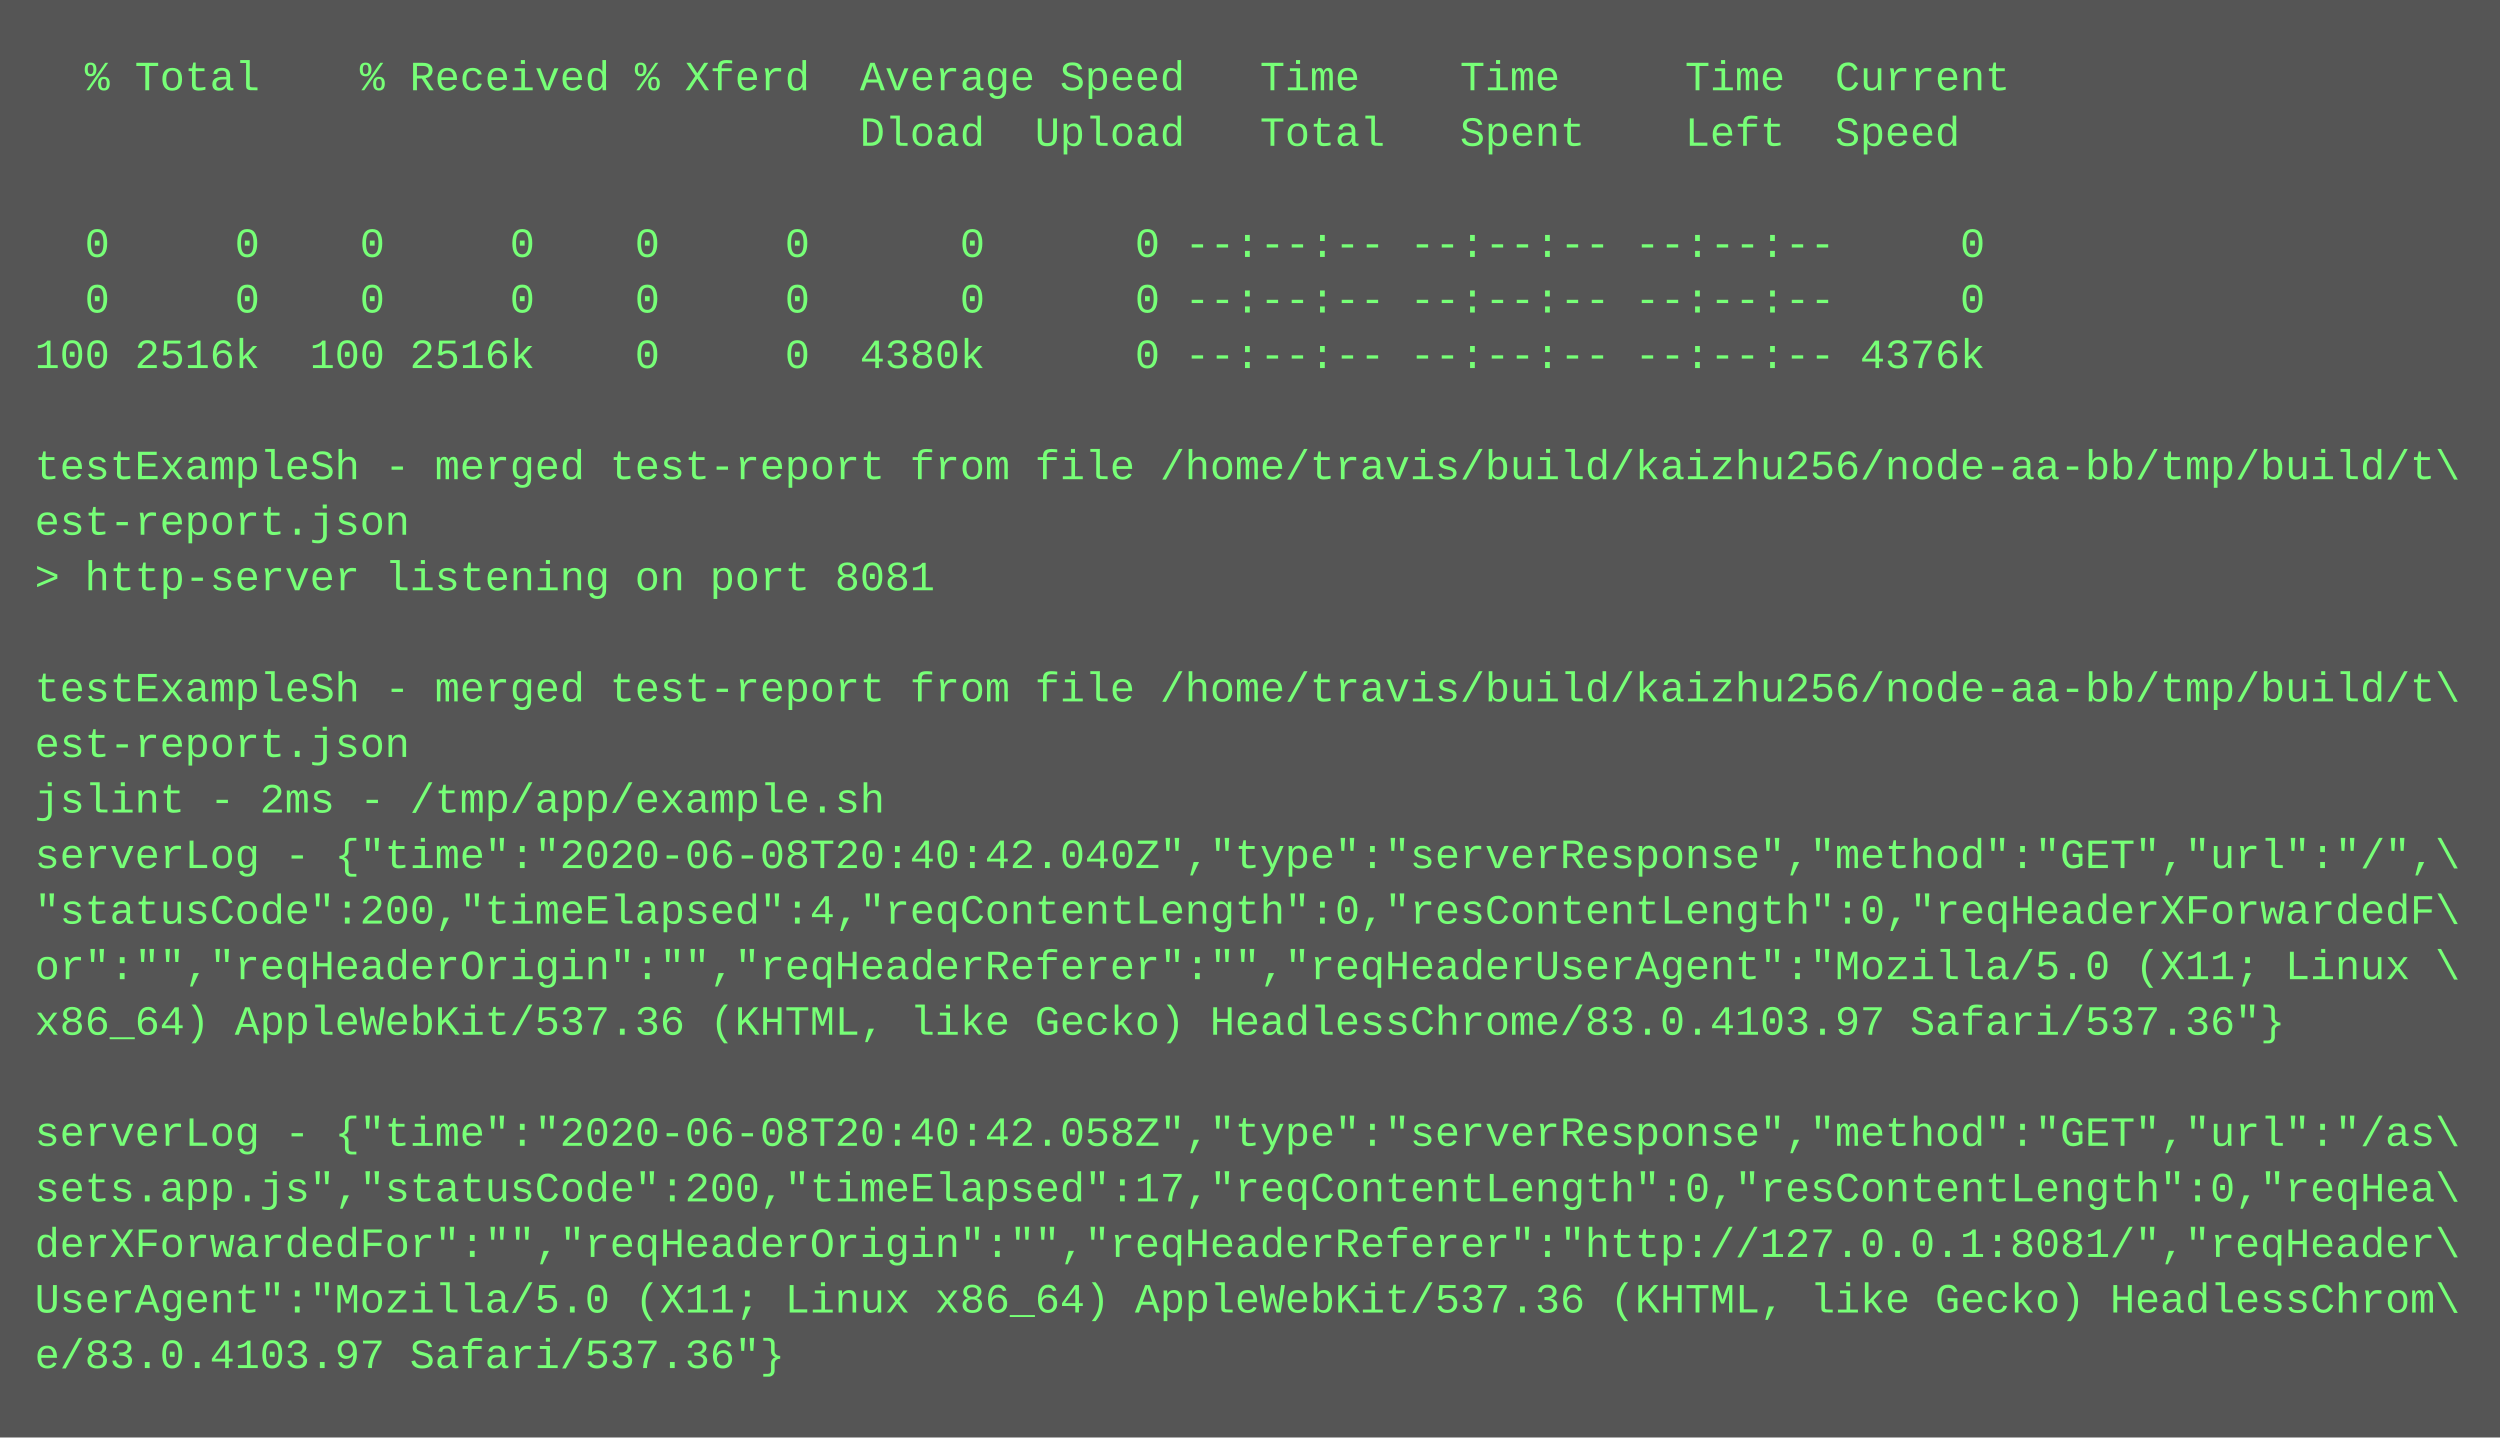
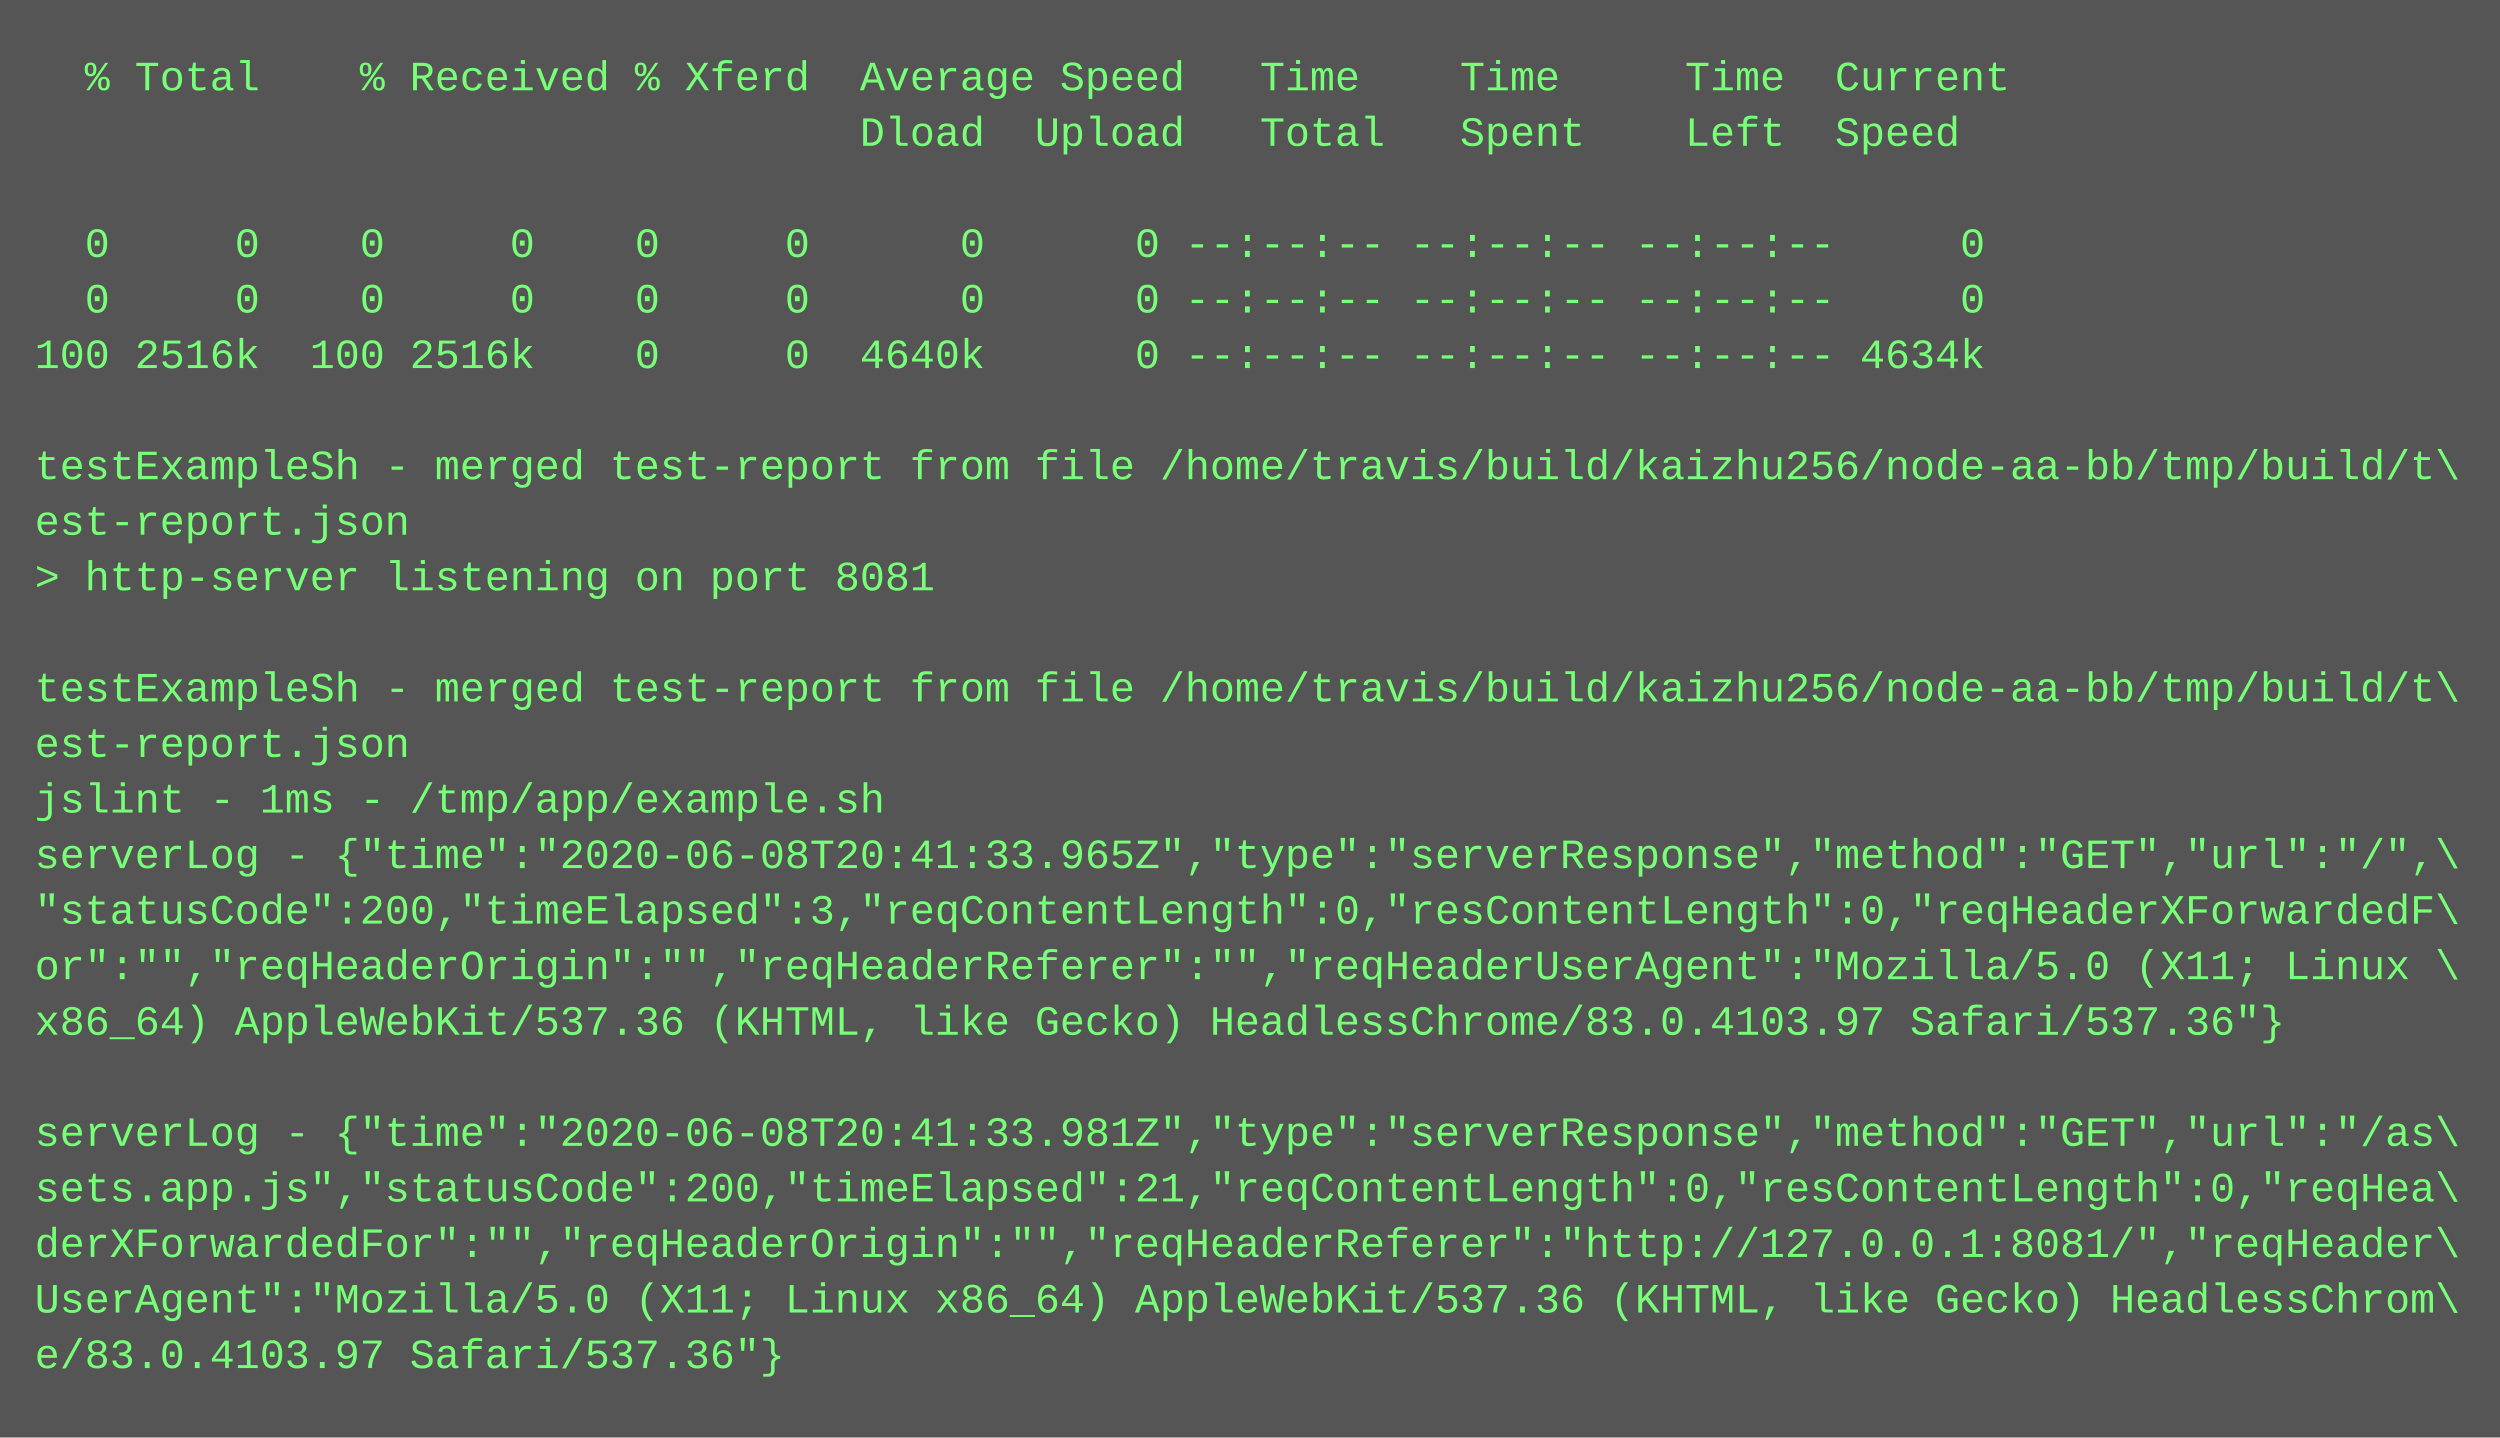
<svg xmlns="http://www.w3.org/2000/svg" height="414" width="720">
  <rect height="414" fill="#555" width="720" />
  <text fill="#7f7" font-family="Courier New" font-size="12" xml:space="preserve">
    <tspan x="10" y="26">  % Total    % Received % Xferd  Average Speed   Time    Time     Time  Current</tspan>
    <tspan x="10" y="42">                                 Dload  Upload   Total   Spent    Left  Speed</tspan>
    <tspan x="10" y="58" />
    <tspan x="10" y="74">  0     0    0     0    0     0      0      0 --:--:-- --:--:-- --:--:--     0</tspan>
    <tspan x="10" y="90">  0     0    0     0    0     0      0      0 --:--:-- --:--:-- --:--:--     0</tspan>
-     <tspan x="10" y="106">100 2516k  100 2516k    0     0  4380k      0 --:--:-- --:--:-- --:--:-- 4376k</tspan>
+     <tspan x="10" y="106">100 2516k  100 2516k    0     0  4640k      0 --:--:-- --:--:-- --:--:-- 4634k</tspan>
    <tspan x="10" y="122" />
    <tspan x="10" y="138">testExampleSh - merged test-report from file /home/travis/build/kaizhu256/node-aa-bb/tmp/build/t\</tspan>
    <tspan x="10" y="154">est-report.json</tspan>
    <tspan x="10" y="170">&gt; http-server listening on port 8081</tspan>
    <tspan x="10" y="186" />
    <tspan x="10" y="202">testExampleSh - merged test-report from file /home/travis/build/kaizhu256/node-aa-bb/tmp/build/t\</tspan>
    <tspan x="10" y="218">est-report.json</tspan>
-     <tspan x="10" y="234">jslint - 2ms - /tmp/app/example.sh</tspan>
-     <tspan x="10" y="250">serverLog - {"time":"2020-06-08T20:40:42.040Z","type":"serverResponse","method":"GET","url":"/",\</tspan>
-     <tspan x="10" y="266">"statusCode":200,"timeElapsed":4,"reqContentLength":0,"resContentLength":0,"reqHeaderXForwardedF\</tspan>
+     <tspan x="10" y="234">jslint - 1ms - /tmp/app/example.sh</tspan>
+     <tspan x="10" y="250">serverLog - {"time":"2020-06-08T20:41:33.965Z","type":"serverResponse","method":"GET","url":"/",\</tspan>
+     <tspan x="10" y="266">"statusCode":200,"timeElapsed":3,"reqContentLength":0,"resContentLength":0,"reqHeaderXForwardedF\</tspan>
    <tspan x="10" y="282">or":"","reqHeaderOrigin":"","reqHeaderReferer":"","reqHeaderUserAgent":"Mozilla/5.0 (X11; Linux \</tspan>
    <tspan x="10" y="298">x86_64) AppleWebKit/537.36 (KHTML, like Gecko) HeadlessChrome/83.0.4103.97 Safari/537.36"}</tspan>
    <tspan x="10" y="314" />
-     <tspan x="10" y="330">serverLog - {"time":"2020-06-08T20:40:42.058Z","type":"serverResponse","method":"GET","url":"/as\</tspan>
-     <tspan x="10" y="346">sets.app.js","statusCode":200,"timeElapsed":17,"reqContentLength":0,"resContentLength":0,"reqHea\</tspan>
+     <tspan x="10" y="330">serverLog - {"time":"2020-06-08T20:41:33.981Z","type":"serverResponse","method":"GET","url":"/as\</tspan>
+     <tspan x="10" y="346">sets.app.js","statusCode":200,"timeElapsed":21,"reqContentLength":0,"resContentLength":0,"reqHea\</tspan>
    <tspan x="10" y="362">derXForwardedFor":"","reqHeaderOrigin":"","reqHeaderReferer":"http://127.0.0.1:8081/","reqHeader\</tspan>
    <tspan x="10" y="378">UserAgent":"Mozilla/5.0 (X11; Linux x86_64) AppleWebKit/537.36 (KHTML, like Gecko) HeadlessChrom\</tspan>
    <tspan x="10" y="394">e/83.0.4103.97 Safari/537.36"}</tspan>
  </text>
</svg>
